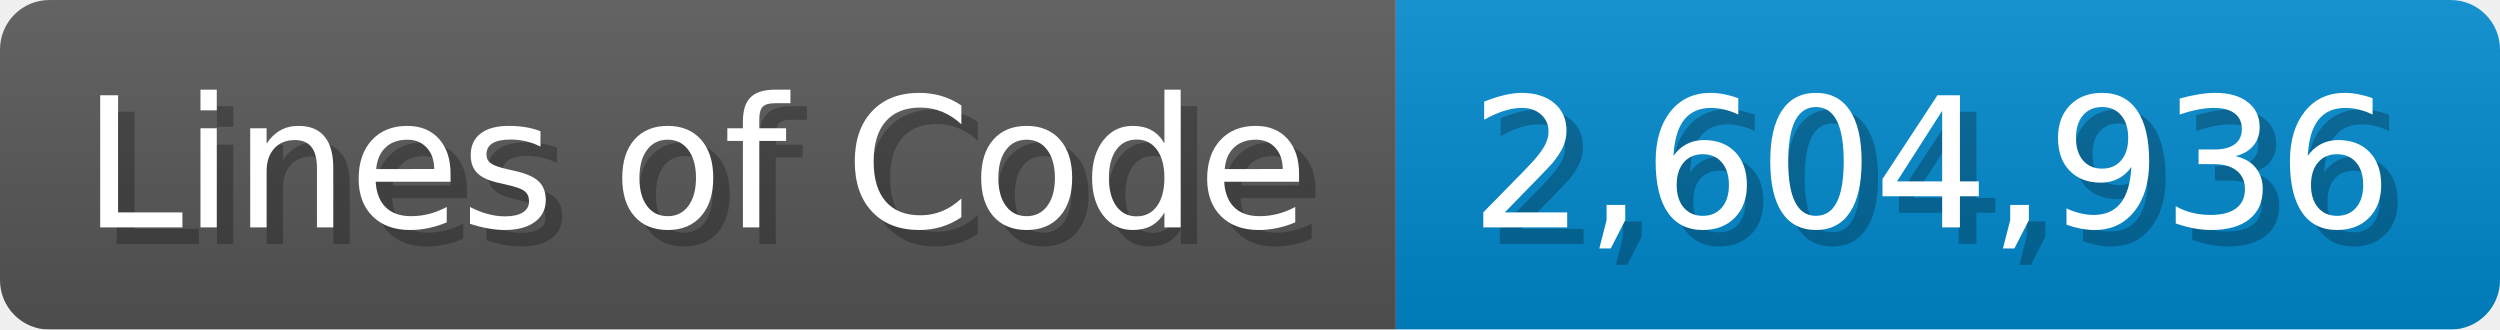
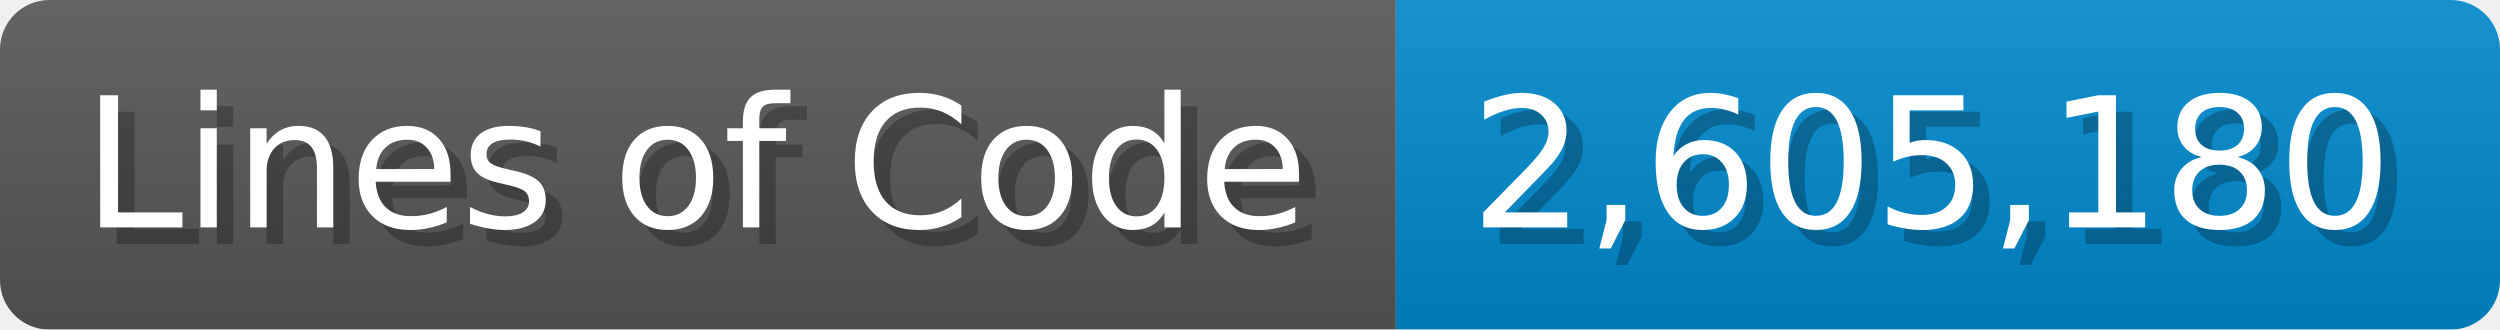
<svg xmlns="http://www.w3.org/2000/svg" width="151.7" height="20" viewBox="0 0 1517 200">
  <linearGradient id="a" x2="0" y2="100%">
    <stop offset="0" stop-opacity=".1" stop-color="#EEE" />
    <stop offset="1" stop-opacity=".1" />
  </linearGradient>
  <mask id="m">
    <rect width="1517" height="200" rx="30" fill="#FFF" />
  </mask>
  <g mask="url(#m)">
    <rect width="847" height="200" fill="#555" />
    <rect width="670" height="200" fill="#08C" x="847" />
    <rect width="1517" height="200" fill="url(#a)" />
  </g>
  <g fill="#fff" text-anchor="start" font-family="Verdana,DejaVu Sans,sans-serif" font-size="110">
    <text x="60" y="148" textLength="747" fill="#000" opacity="0.25">Lines of Code</text>
    <text x="50" y="138" textLength="747">Lines of Code</text>
-     <text x="902" y="148" textLength="570" fill="#000" opacity="0.25">2,604,936</text>
-     <text x="892" y="138" textLength="570">2,604,936</text>
+     <text x="902" y="148" textLength="570" fill="#000" opacity="0.25">2,605,180</text>
+     <text x="892" y="138" textLength="570">2,605,180</text>
  </g>
</svg>
